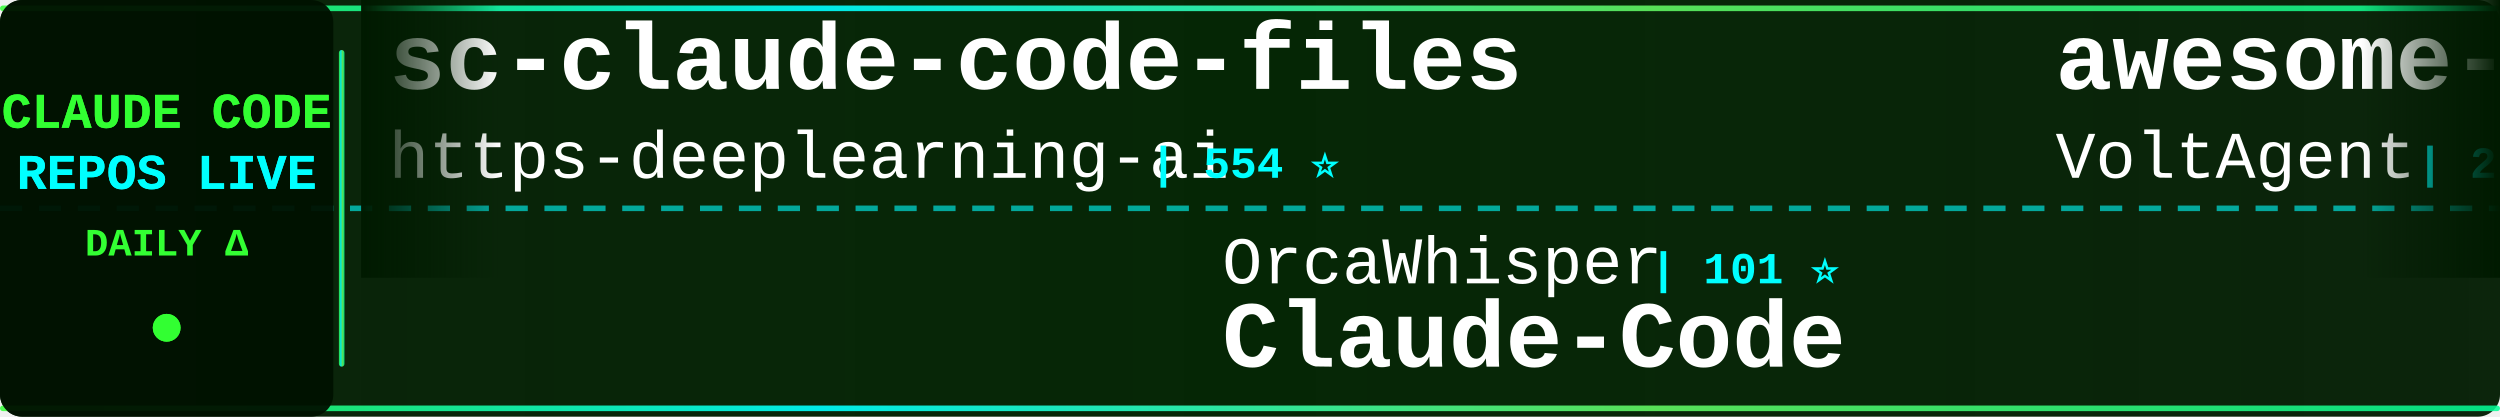
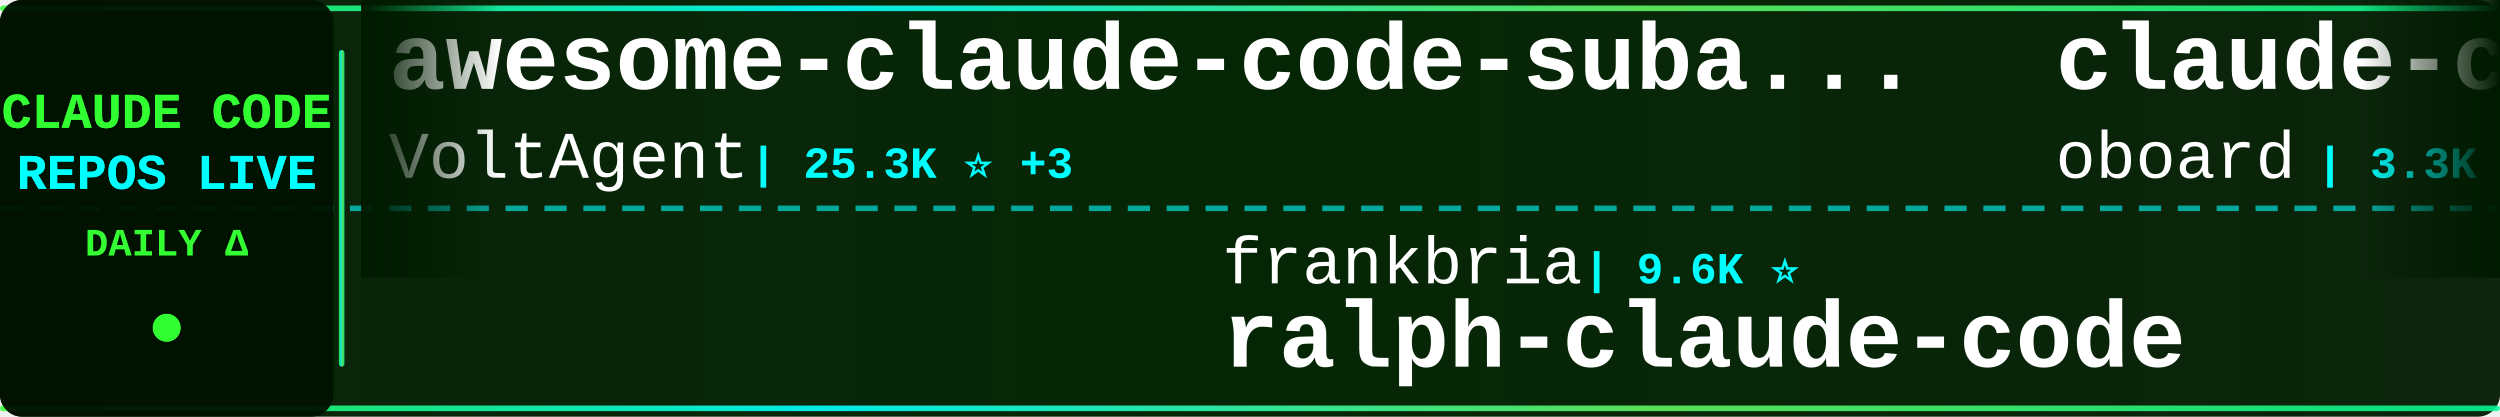
<svg xmlns="http://www.w3.org/2000/svg" width="900" height="150">
  <defs>
    <linearGradient id="tickerBg" x1="0%" y1="0%" x2="100%" y2="0%">
      <stop offset="0%" style="stop-color:#001a00;stop-opacity:0.95" />
      <stop offset="50%" style="stop-color:#002200;stop-opacity:0.98" />
      <stop offset="100%" style="stop-color:#001a00;stop-opacity:0.95" />
    </linearGradient>
    <linearGradient id="borderGrad" x1="0%" y1="0%" x2="100%" y2="0%">
      <stop offset="0%" style="stop-color:#33ff33;stop-opacity:0.85">
        <animate attributeName="stop-opacity" values="0.85;1;0.85" dur="2s" repeatCount="indefinite" />
      </stop>
      <stop offset="33%" style="stop-color:#00ffff;stop-opacity:0.9">
        <animate attributeName="stop-opacity" values="0.9;1;0.9" dur="2.2s" repeatCount="indefinite" />
      </stop>
      <stop offset="66%" style="stop-color:#66ff66;stop-opacity:0.85">
        <animate attributeName="stop-opacity" values="0.85;1;0.85" dur="1.8s" repeatCount="indefinite" />
      </stop>
      <stop offset="100%" style="stop-color:#00ff99;stop-opacity:0.85">
        <animate attributeName="stop-opacity" values="0.85;1;0.85" dur="2s" repeatCount="indefinite" />
      </stop>
    </linearGradient>
    <filter id="textGlow">
      <feGaussianBlur stdDeviation="0.1" result="coloredBlur" />
      <feMerge>
        <feMergeNode in="coloredBlur" />
        <feMergeNode in="SourceGraphic" />
      </feMerge>
    </filter>
    <filter id="metricGlow">
      <feGaussianBlur stdDeviation="0.2" result="coloredBlur" />
      <feMerge>
        <feMergeNode in="coloredBlur" />
        <feMergeNode in="SourceGraphic" />
      </feMerge>
    </filter>
    <linearGradient id="leftFade" x1="0%" y1="0%" x2="100%" y2="0%">
      <stop offset="0%" style="stop-color:#001a00;stop-opacity:1" />
      <stop offset="100%" style="stop-color:#001a00;stop-opacity:0" />
    </linearGradient>
    <linearGradient id="rightFade" x1="0%" y1="0%" x2="100%" y2="0%">
      <stop offset="0%" style="stop-color:#001a00;stop-opacity:0" />
      <stop offset="100%" style="stop-color:#001a00;stop-opacity:1" />
    </linearGradient>
  </defs>
  <rect width="900" height="150" fill="url(#tickerBg)" rx="8" />
  <rect x="0" y="2" width="900" height="2" fill="url(#borderGrad)" rx="1" />
  <rect x="0" y="146" width="900" height="2" fill="url(#borderGrad)" rx="1" />
  <line x1="0" y1="75" x2="900" y2="75" stroke="#00ffff" stroke-width="2" stroke-dasharray="8 6" opacity="0.6" />
  <rect x="0" y="0" width="120" height="150" fill="#001100" opacity="0.95" rx="8" />
  <text x="60" y="46" font-family="'Courier New', monospace" font-size="18" font-weight="bold" fill="#33ff33" text-anchor="middle" filter="url(#textGlow)">
    CLAUDE CODE
  </text>
  <text x="60" y="68" font-family="'Courier New', monospace" font-size="18" font-weight="bold" fill="#00ffff" text-anchor="middle" filter="url(#textGlow)">
    REPOS LIVE
  </text>
  <text x="60" y="92" font-family="'Courier New', monospace" font-size="14" font-weight="bold" fill="#33ff33" text-anchor="middle">
    DAILY Δ
  </text>
  <circle cx="60" cy="118" r="5" fill="#33ff33" filter="url(#metricGlow)">
    <animate attributeName="r" values="4;6;4" dur="1.5s" repeatCount="indefinite" />
    <animate attributeName="opacity" values="0.6;1;0.6" dur="1.5s" repeatCount="indefinite" />
  </circle>
  <rect x="122" y="18" width="2" height="114" fill="url(#borderGrad)" rx="1" />
  <clipPath id="tickerClip">
    <rect x="130" y="0" width="770" height="150" />
  </clipPath>
  <g clip-path="url(#tickerClip)">
    <g id="tickerItems">
      <animateTransform attributeName="transform" attributeType="XML" type="translate" from="0 0" to="-3000 0" dur="54s" repeatCount="indefinite" />
      <g transform="translate(0, 0)">
-         <text x="140" y="32" font-family="'Courier New', monospace" font-size="34" font-weight="bold" fill="#ffffff">sc-claude-code-files</text>
-         <text x="140" y="64" font-family="'Courier New', monospace" font-size="24" font-weight="normal" fill="#ffffff" opacity="1.0">https-deeplearning-ai</text>
-         <text x="414" y="64" font-family="'Courier New', monospace" font-size="16" font-weight="bold" fill="#00ffff"> | 554 ⭐</text>
+         <text x="140" y="32" font-family="'Courier New', monospace" font-size="34" font-weight="bold" fill="#ffffff">awesome-claude-code-suba...</text>
+         <text x="140" y="64" font-family="'Courier New', monospace" font-size="24" font-weight="normal" fill="#ffffff" opacity="1.0">VoltAgent</text>
+         <text x="270" y="64" font-family="'Courier New', monospace" font-size="16" font-weight="bold" fill="#00ffff"> | 25.3K ⭐ +3</text>
      </g>
      <g transform="translate(300, 0)">
+         <text x="140" y="102" font-family="'Courier New', monospace" font-size="24" font-weight="normal" fill="#ffffff" opacity="1.0">frankbria</text>
+         <text x="270" y="102" font-family="'Courier New', monospace" font-size="16" font-weight="bold" fill="#00ffff"> | 9.6K ⭐</text>
+         <text x="140" y="132" font-family="'Courier New', monospace" font-size="34" font-weight="bold" fill="#ffffff">ralph-claude-code</text>
+       </g>
+       <g transform="translate(600, 0)">
+         <text x="140" y="32" font-family="'Courier New', monospace" font-size="34" font-weight="bold" fill="#ffffff">claude-code-rev</text>
+         <text x="140" y="64" font-family="'Courier New', monospace" font-size="24" font-weight="normal" fill="#ffffff" opacity="1.0">oboard</text>
+         <text x="234" y="64" font-family="'Courier New', monospace" font-size="16" font-weight="bold" fill="#00ffff"> | 3.3K ⭐</text>
+       </g>
+       <g transform="translate(900, 0)">
+         <text x="140" y="102" font-family="'Courier New', monospace" font-size="24" font-weight="normal" fill="#ffffff" opacity="1.0">nicedreamzapp</text>
+         <text x="318" y="102" font-family="'Courier New', monospace" font-size="16" font-weight="bold" fill="#00ffff"> | 3.3K ⭐ +1</text>
+         <text x="140" y="132" font-family="'Courier New', monospace" font-size="34" font-weight="bold" fill="#ffffff">claude-code-local</text>
+       </g>
+       <g transform="translate(1200, 0)">
+         <text x="140" y="32" font-family="'Courier New', monospace" font-size="34" font-weight="bold" fill="#ffffff">Claude-Code-Source-Study</text>
+         <text x="140" y="64" font-family="'Courier New', monospace" font-size="24" font-weight="normal" fill="#ffffff" opacity="1.0">luyao618</text>
+         <text x="258" y="64" font-family="'Courier New', monospace" font-size="16" font-weight="bold" fill="#00ffff"> | 1.7K ⭐</text>
+       </g>
+       <g transform="translate(1500, 0)">
        <text x="140" y="102" font-family="'Courier New', monospace" font-size="24" font-weight="normal" fill="#ffffff" opacity="1.0">OrcaWhisper</text>
        <text x="294" y="102" font-family="'Courier New', monospace" font-size="16" font-weight="bold" fill="#00ffff"> | 101 ⭐</text>
        <text x="140" y="132" font-family="'Courier New', monospace" font-size="34" font-weight="bold" fill="#ffffff">Claude-Code</text>
      </g>
-       <g transform="translate(600, 0)">
+       <g transform="translate(1800, 0)">
+         <text x="140" y="32" font-family="'Courier New', monospace" font-size="34" font-weight="bold" fill="#ffffff">claude-code-cli</text>
+         <text x="140" y="64" font-family="'Courier New', monospace" font-size="24" font-weight="normal" fill="#ffffff" opacity="1.0">huangserva</text>
+         <text x="282" y="64" font-family="'Courier New', monospace" font-size="16" font-weight="bold" fill="#00ffff"> | 631 ⭐</text>
+       </g>
+       <g transform="translate(2100, 0)">
+         <text x="140" y="102" font-family="'Courier New', monospace" font-size="24" font-weight="normal" fill="#ffffff" opacity="1.0">fuergaosi233</text>
+         <text x="306" y="102" font-family="'Courier New', monospace" font-size="16" font-weight="bold" fill="#00ffff"> | 2.8K ⭐</text>
+         <text x="140" y="132" font-family="'Courier New', monospace" font-size="34" font-weight="bold" fill="#ffffff">claude-code-proxy</text>
+       </g>
+       <g transform="translate(2400, 0)">
+         <text x="140" y="32" font-family="'Courier New', monospace" font-size="34" font-weight="bold" fill="#ffffff">claude-code-workflows</text>
+         <text x="140" y="64" font-family="'Courier New', monospace" font-size="24" font-weight="normal" fill="#ffffff" opacity="1.0">OneRedOak</text>
+         <text x="270" y="64" font-family="'Courier New', monospace" font-size="16" font-weight="bold" fill="#00ffff"> | 3.9K ⭐</text>
+       </g>
+       <g transform="translate(2700, 0)">
+         <text x="140" y="102" font-family="'Courier New', monospace" font-size="24" font-weight="normal" fill="#ffffff" opacity="1.0">KPR111</text>
+         <text x="234" y="102" font-family="'Courier New', monospace" font-size="16" font-weight="bold" fill="#00ffff"> | 18 ⭐</text>
+         <text x="140" y="132" font-family="'Courier New', monospace" font-size="34" font-weight="bold" fill="#ffffff">Claude-Code</text>
+       </g>
+       <g transform="translate(3000, 0)">
        <text x="140" y="32" font-family="'Courier New', monospace" font-size="34" font-weight="bold" fill="#ffffff">awesome-claude-code-suba...</text>
        <text x="140" y="64" font-family="'Courier New', monospace" font-size="24" font-weight="normal" fill="#ffffff" opacity="1.0">VoltAgent</text>
-         <text x="270" y="64" font-family="'Courier New', monospace" font-size="16" font-weight="bold" fill="#00ffff"> | 25.3K ⭐ +4</text>
-       </g>
-       <g transform="translate(900, 0)">
-         <text x="140" y="102" font-family="'Courier New', monospace" font-size="24" font-weight="normal" fill="#ffffff" opacity="1.0">huangserva</text>
-         <text x="282" y="102" font-family="'Courier New', monospace" font-size="16" font-weight="bold" fill="#00ffff"> | 631 ⭐</text>
-         <text x="140" y="132" font-family="'Courier New', monospace" font-size="34" font-weight="bold" fill="#ffffff">claude-code-cli</text>
-       </g>
-       <g transform="translate(1200, 0)">
-         <text x="140" y="32" font-family="'Courier New', monospace" font-size="34" font-weight="bold" fill="#ffffff">pi-vs-claude-code</text>
-         <text x="140" y="64" font-family="'Courier New', monospace" font-size="24" font-weight="normal" fill="#ffffff" opacity="1.0">disler</text>
-         <text x="234" y="64" font-family="'Courier New', monospace" font-size="16" font-weight="bold" fill="#00ffff"> | 1.7K ⭐ +1</text>
-       </g>
-       <g transform="translate(1500, 0)">
-         <text x="140" y="102" font-family="'Courier New', monospace" font-size="24" font-weight="normal" fill="#ffffff" opacity="1.0">Chachamaru127</text>
-         <text x="318" y="102" font-family="'Courier New', monospace" font-size="16" font-weight="bold" fill="#00ffff"> | 3.1K ⭐</text>
-         <text x="140" y="132" font-family="'Courier New', monospace" font-size="34" font-weight="bold" fill="#ffffff">claude-code-harness</text>
-       </g>
-       <g transform="translate(1800, 0)">
-         <text x="140" y="32" font-family="'Courier New', monospace" font-size="34" font-weight="bold" fill="#ffffff">claude-code-action</text>
-         <text x="140" y="64" font-family="'Courier New', monospace" font-size="24" font-weight="normal" fill="#ffffff" opacity="1.0">anthropics</text>
-         <text x="282" y="64" font-family="'Courier New', monospace" font-size="16" font-weight="bold" fill="#00ffff"> | 9.0K ⭐ +1</text>
-       </g>
-       <g transform="translate(2100, 0)">
-         <text x="140" y="102" font-family="'Courier New', monospace" font-size="24" font-weight="normal" fill="#ffffff" opacity="1.0">techjarves</text>
-         <text x="282" y="102" font-family="'Courier New', monospace" font-size="16" font-weight="bold" fill="#00ffff"> | 1.5K ⭐</text>
-         <text x="140" y="132" font-family="'Courier New', monospace" font-size="34" font-weight="bold" fill="#ffffff">ClaudeCode-Portable</text>
-       </g>
-       <g transform="translate(2400, 0)">
-         <text x="140" y="32" font-family="'Courier New', monospace" font-size="34" font-weight="bold" fill="#ffffff">claude-code-best-practic...</text>
-         <text x="140" y="64" font-family="'Courier New', monospace" font-size="24" font-weight="normal" fill="#ffffff" opacity="1.0">shanraisshan</text>
-         <text x="306" y="64" font-family="'Courier New', monospace" font-size="16" font-weight="bold" fill="#00ffff"> | 66.4K ⭐ +6</text>
-       </g>
-       <g transform="translate(2700, 0)">
-         <text x="140" y="102" font-family="'Courier New', monospace" font-size="24" font-weight="normal" fill="#ffffff" opacity="1.0">liuup</text>
-         <text x="222" y="102" font-family="'Courier New', monospace" font-size="16" font-weight="bold" fill="#00ffff"> | 4.0K ⭐ +1</text>
-         <text x="140" y="132" font-family="'Courier New', monospace" font-size="34" font-weight="bold" fill="#ffffff">claude-code-analysis</text>
-       </g>
-       <g transform="translate(3000, 0)">
-         <text x="140" y="32" font-family="'Courier New', monospace" font-size="34" font-weight="bold" fill="#ffffff">sc-claude-code-files</text>
-         <text x="140" y="64" font-family="'Courier New', monospace" font-size="24" font-weight="normal" fill="#ffffff" opacity="1.0">https-deeplearning-ai</text>
-         <text x="414" y="64" font-family="'Courier New', monospace" font-size="16" font-weight="bold" fill="#00ffff"> | 554 ⭐</text>
+         <text x="270" y="64" font-family="'Courier New', monospace" font-size="16" font-weight="bold" fill="#00ffff"> | 25.3K ⭐ +3</text>
      </g>
      <g transform="translate(3300, 0)">
-         <text x="140" y="102" font-family="'Courier New', monospace" font-size="24" font-weight="normal" fill="#ffffff" opacity="1.0">OrcaWhisper</text>
-         <text x="294" y="102" font-family="'Courier New', monospace" font-size="16" font-weight="bold" fill="#00ffff"> | 101 ⭐</text>
-         <text x="140" y="132" font-family="'Courier New', monospace" font-size="34" font-weight="bold" fill="#ffffff">Claude-Code</text>
+         <text x="140" y="102" font-family="'Courier New', monospace" font-size="24" font-weight="normal" fill="#ffffff" opacity="1.0">frankbria</text>
+         <text x="270" y="102" font-family="'Courier New', monospace" font-size="16" font-weight="bold" fill="#00ffff"> | 9.6K ⭐</text>
+         <text x="140" y="132" font-family="'Courier New', monospace" font-size="34" font-weight="bold" fill="#ffffff">ralph-claude-code</text>
      </g>
      <g transform="translate(3600, 0)">
-         <text x="140" y="32" font-family="'Courier New', monospace" font-size="34" font-weight="bold" fill="#ffffff">awesome-claude-code-suba...</text>
-         <text x="140" y="64" font-family="'Courier New', monospace" font-size="24" font-weight="normal" fill="#ffffff" opacity="1.0">VoltAgent</text>
-         <text x="270" y="64" font-family="'Courier New', monospace" font-size="16" font-weight="bold" fill="#00ffff"> | 25.3K ⭐ +4</text>
+         <text x="140" y="32" font-family="'Courier New', monospace" font-size="34" font-weight="bold" fill="#ffffff">claude-code-rev</text>
+         <text x="140" y="64" font-family="'Courier New', monospace" font-size="24" font-weight="normal" fill="#ffffff" opacity="1.0">oboard</text>
+         <text x="234" y="64" font-family="'Courier New', monospace" font-size="16" font-weight="bold" fill="#00ffff"> | 3.3K ⭐</text>
      </g>
      <g transform="translate(3900, 0)">
-         <text x="140" y="102" font-family="'Courier New', monospace" font-size="24" font-weight="normal" fill="#ffffff" opacity="1.0">huangserva</text>
-         <text x="282" y="102" font-family="'Courier New', monospace" font-size="16" font-weight="bold" fill="#00ffff"> | 631 ⭐</text>
-         <text x="140" y="132" font-family="'Courier New', monospace" font-size="34" font-weight="bold" fill="#ffffff">claude-code-cli</text>
+         <text x="140" y="102" font-family="'Courier New', monospace" font-size="24" font-weight="normal" fill="#ffffff" opacity="1.0">nicedreamzapp</text>
+         <text x="318" y="102" font-family="'Courier New', monospace" font-size="16" font-weight="bold" fill="#00ffff"> | 3.3K ⭐ +1</text>
+         <text x="140" y="132" font-family="'Courier New', monospace" font-size="34" font-weight="bold" fill="#ffffff">claude-code-local</text>
      </g>
    </g>
  </g>
  <rect x="130" y="0" width="50" height="100" fill="url(#leftFade)" />
  <rect x="850" y="0" width="50" height="100" fill="url(#rightFade)" />
</svg>
